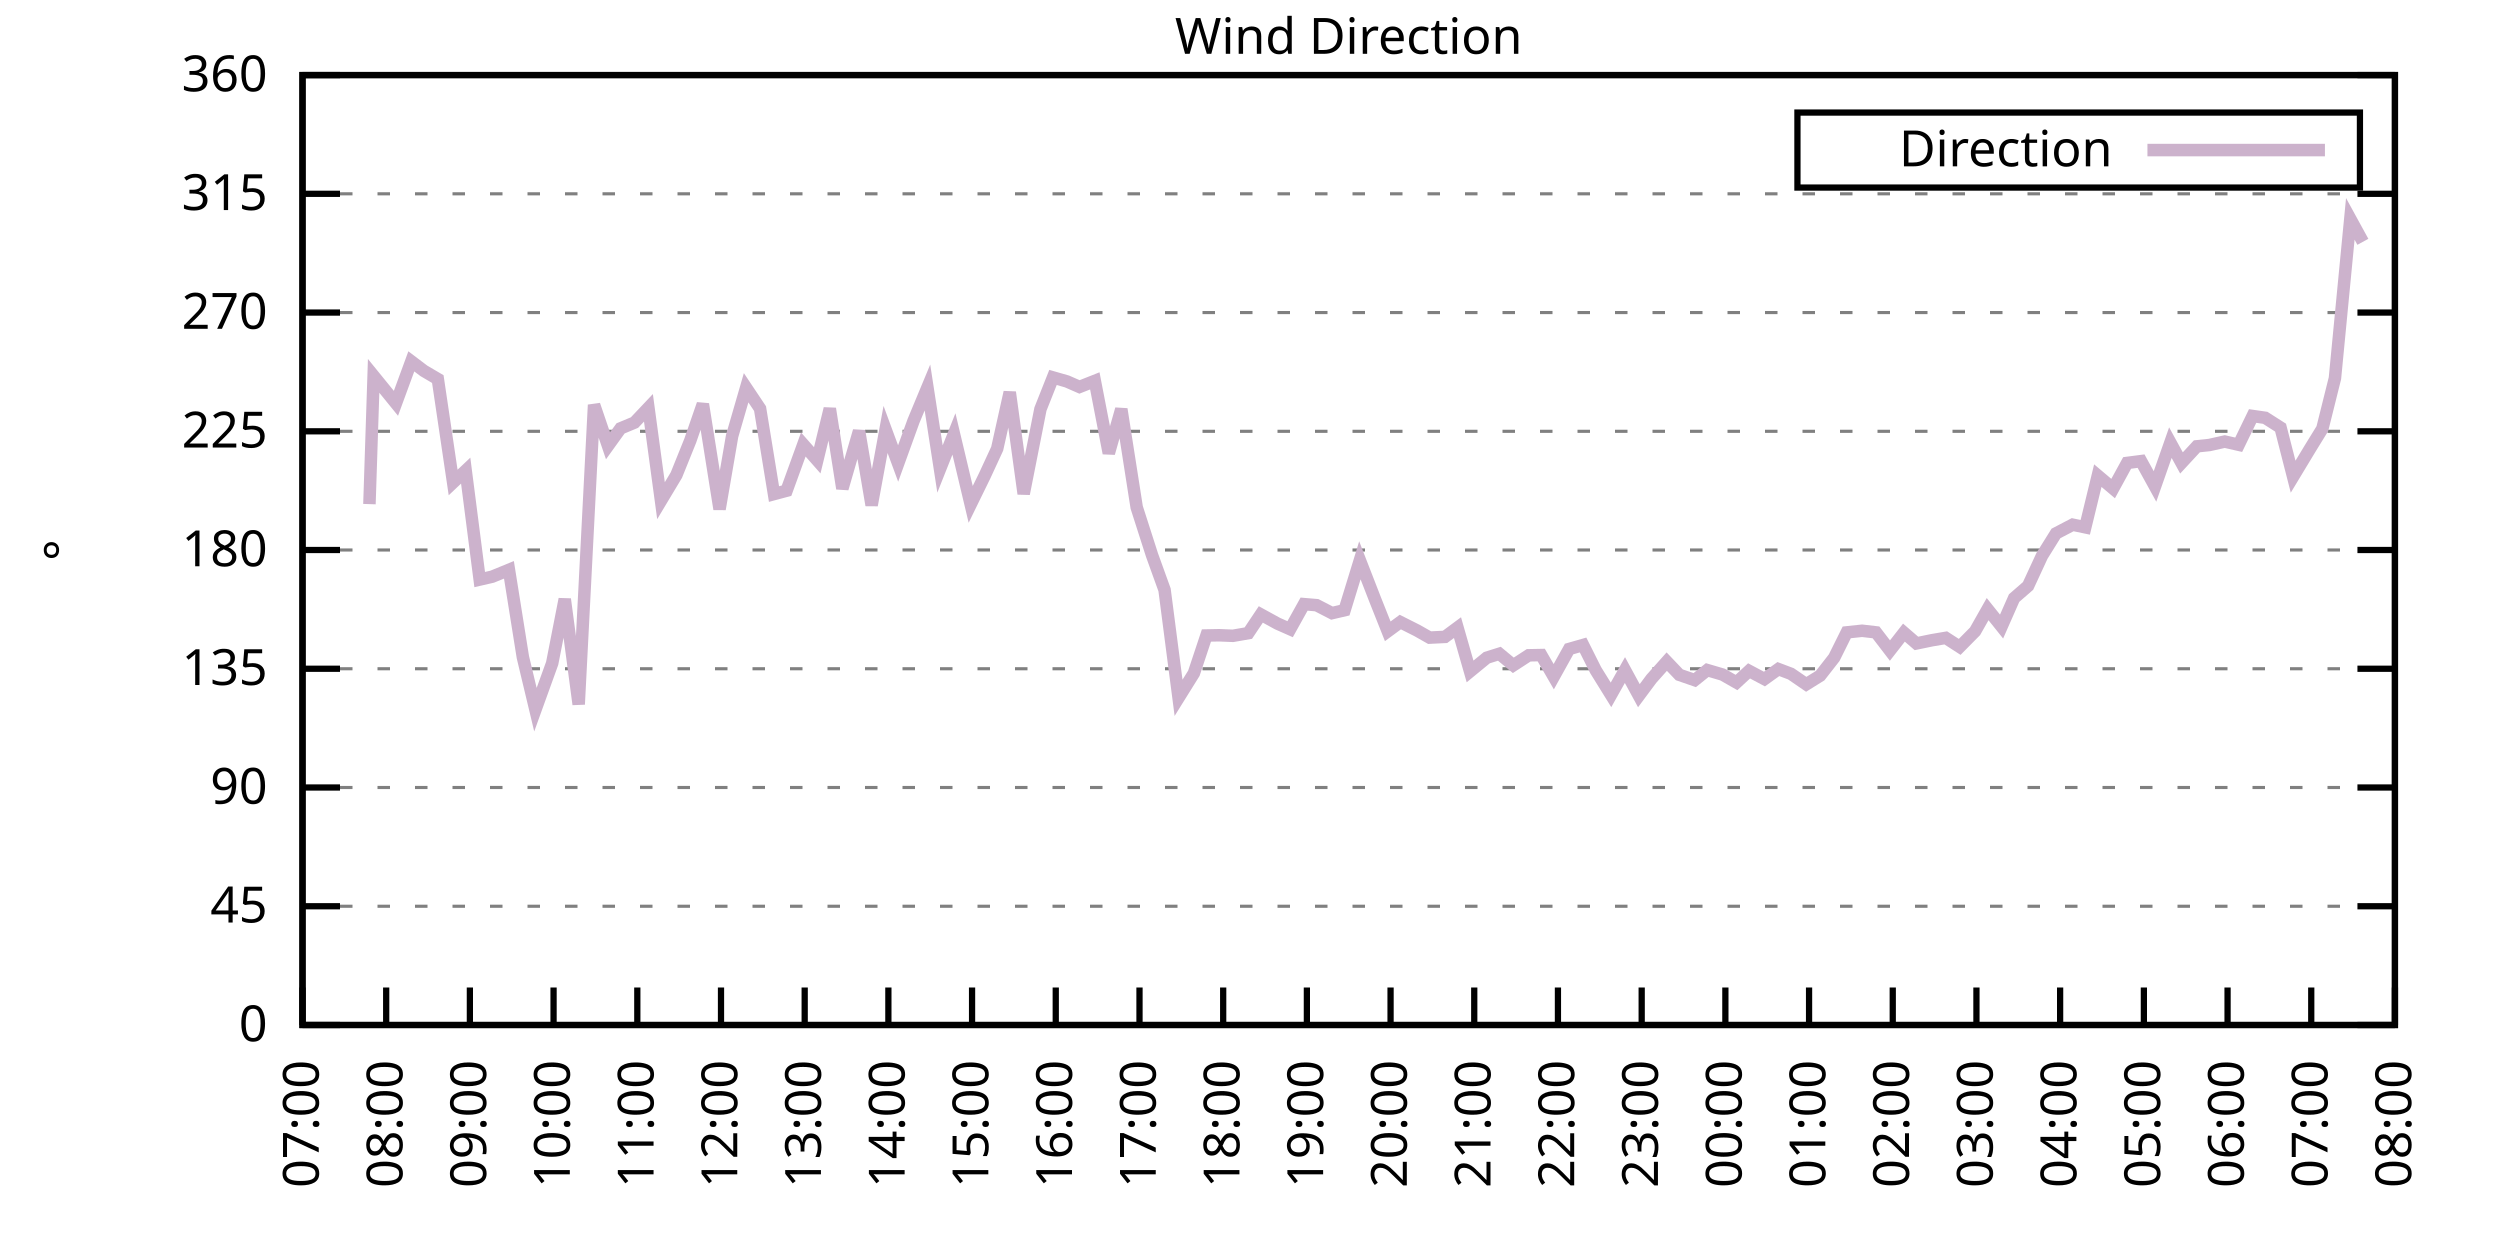
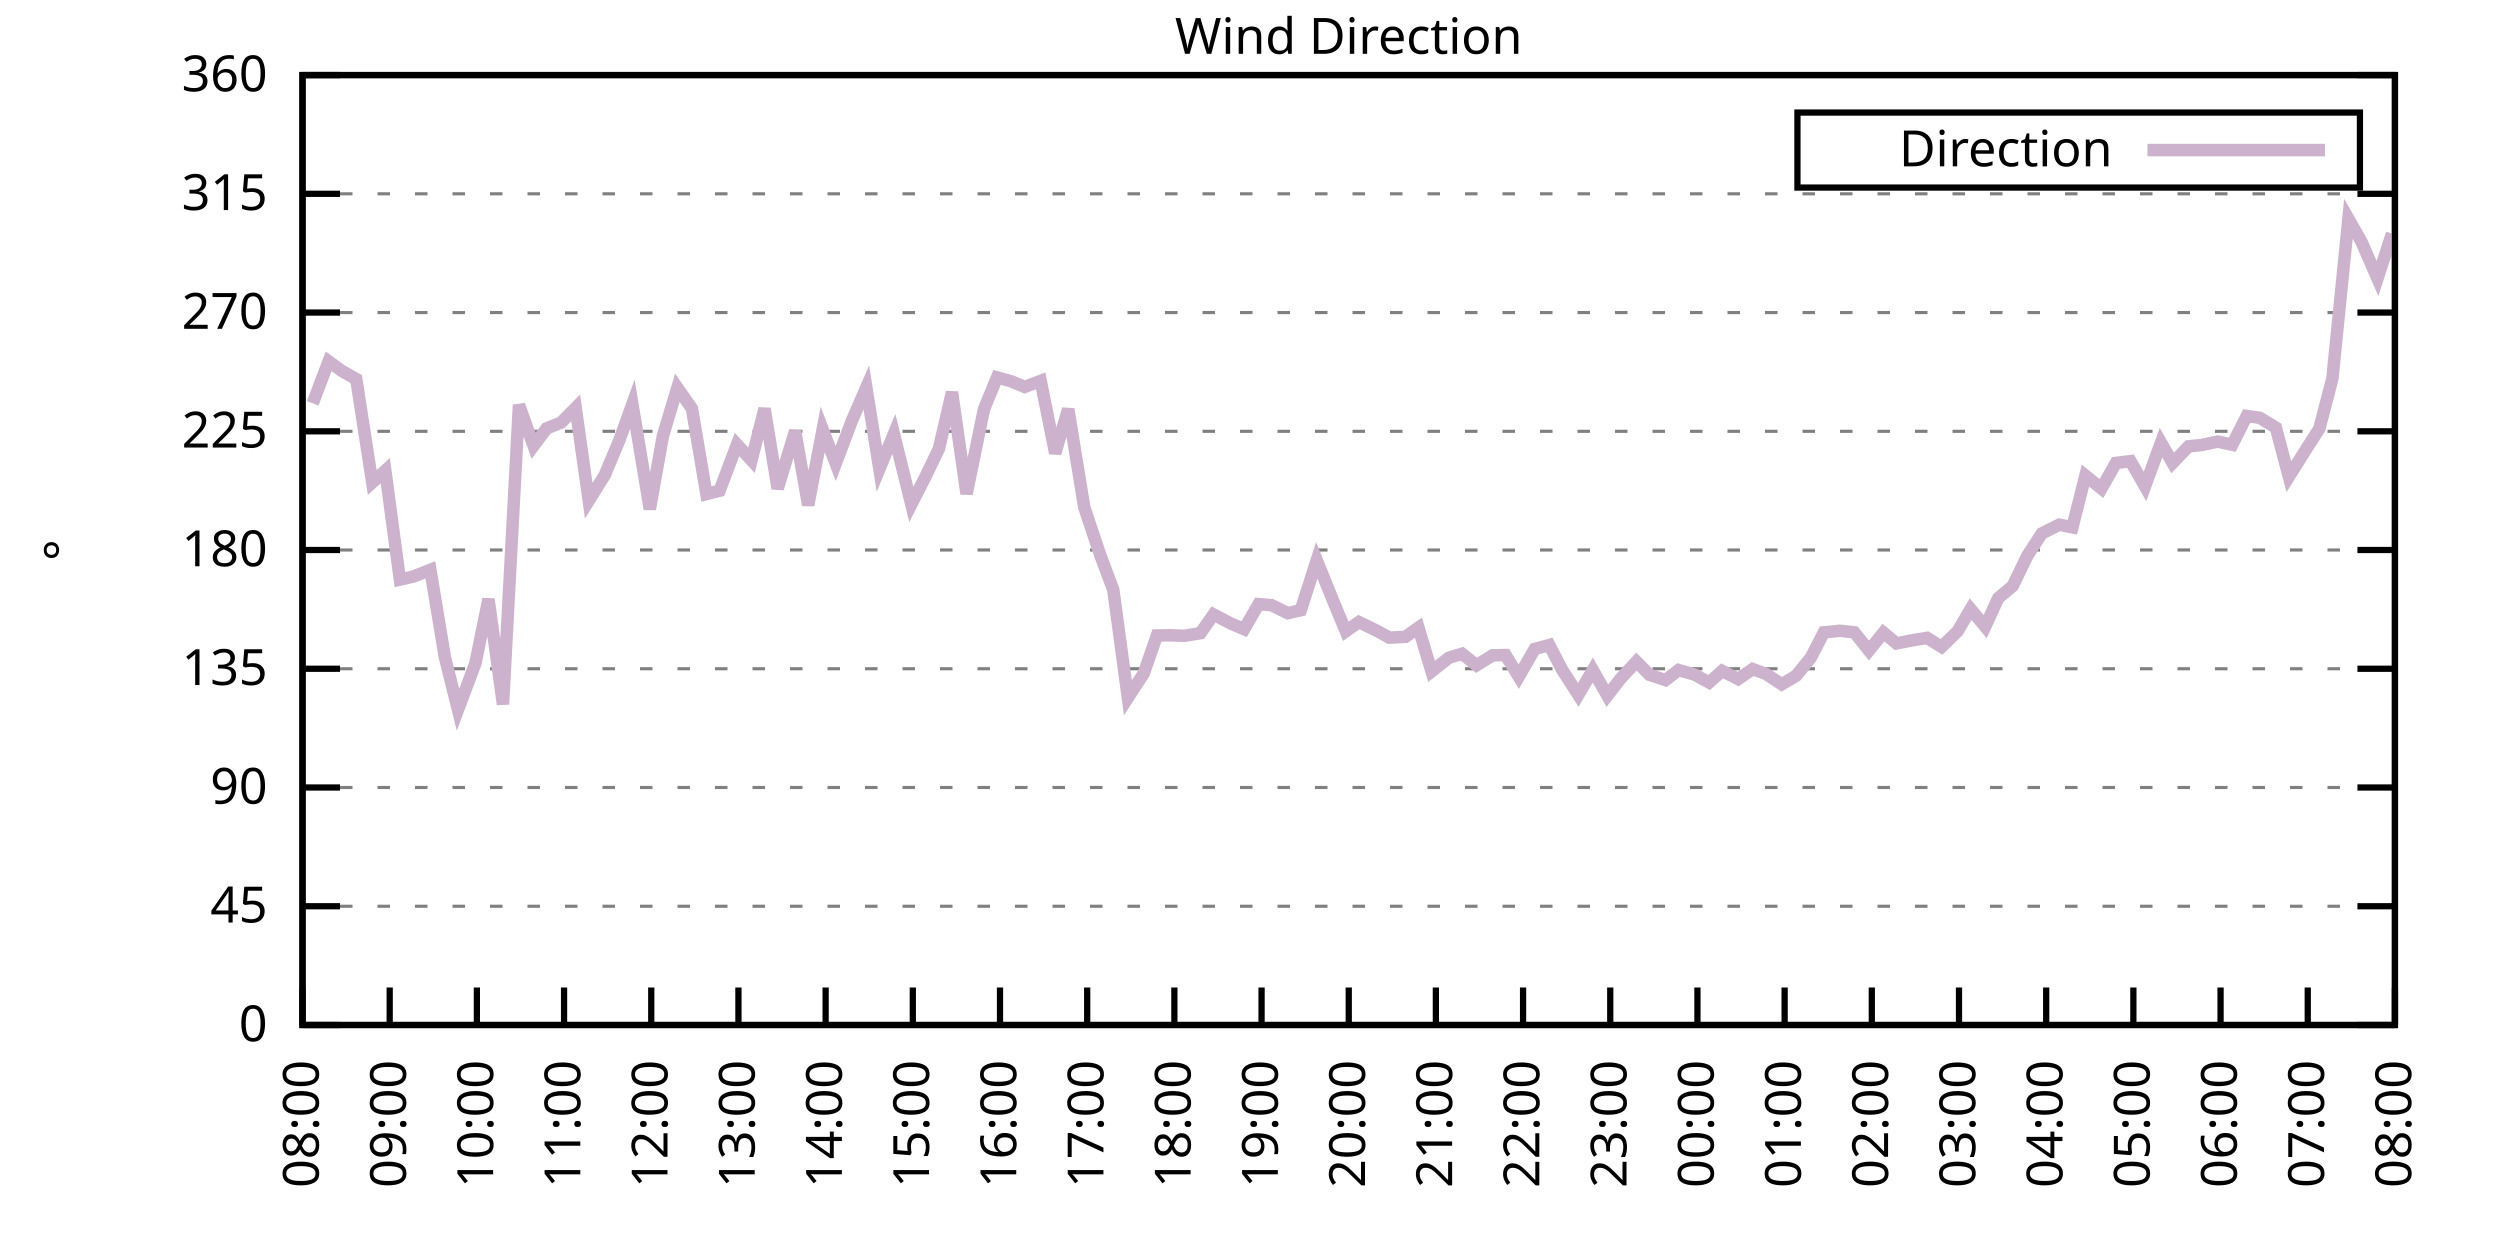
<svg xmlns="http://www.w3.org/2000/svg" xmlns:xlink="http://www.w3.org/1999/xlink" width="400" height="200" viewBox="0 0 400 200">
  <g id="gnuplot_canvas">
    <rect x="0" y="0" width="400" height="200" fill="none" />
    <defs>
      <circle id="gpDot" r="0.5" stroke-width="0.5" stroke="currentColor" />
      <path id="gpPt0" stroke-width="0.333" stroke="currentColor" d="M-1,0 h2 M0,-1 v2" />
      <path id="gpPt1" stroke-width="0.333" stroke="currentColor" d="M-1,-1 L1,1 M1,-1 L-1,1" />
      <path id="gpPt2" stroke-width="0.333" stroke="currentColor" d="M-1,0 L1,0 M0,-1 L0,1 M-1,-1 L1,1 M-1,1 L1,-1" />
      <rect id="gpPt3" stroke-width="0.333" stroke="currentColor" x="-1" y="-1" width="2" height="2" />
      <rect id="gpPt4" stroke-width="0.333" stroke="currentColor" fill="currentColor" x="-1" y="-1" width="2" height="2" />
      <circle id="gpPt5" stroke-width="0.333" stroke="currentColor" cx="0" cy="0" r="1" />
      <use xlink:href="#gpPt5" id="gpPt6" fill="currentColor" stroke="none" />
      <path id="gpPt7" stroke-width="0.333" stroke="currentColor" d="M0,-1.33 L-1.33,0.67 L1.33,0.67 z" />
      <use xlink:href="#gpPt7" id="gpPt8" fill="currentColor" stroke="none" />
      <use xlink:href="#gpPt7" id="gpPt9" stroke="currentColor" transform="rotate(180)" />
      <use xlink:href="#gpPt9" id="gpPt10" fill="currentColor" stroke="none" />
      <use xlink:href="#gpPt3" id="gpPt11" stroke="currentColor" transform="rotate(45)" />
      <use xlink:href="#gpPt11" id="gpPt12" fill="currentColor" stroke="none" />
      <path id="gpPt13" stroke-width="0.333" stroke="currentColor" d="M0,1.330 L1.265,0.411 L0.782,-1.067 L-0.782,-1.076 L-1.265,0.411 z" />
      <use xlink:href="#gpPt13" id="gpPt14" fill="currentColor" stroke="none" />
      <filter id="textbox" filterUnits="objectBoundingBox" x="0" y="0" height="1" width="1">
        <feFlood flood-color="white" flood-opacity="1" result="bgnd" />
        <feComposite in="SourceGraphic" in2="bgnd" operator="atop" />
      </filter>
      <filter id="greybox" filterUnits="objectBoundingBox" x="0" y="0" height="1" width="1">
        <feFlood flood-color="lightgrey" flood-opacity="1" result="grey" />
        <feComposite in="SourceGraphic" in2="grey" operator="atop" />
      </filter>
    </defs>
    <g fill="none" color="white" stroke="currentColor" stroke-width="1.00" stroke-linecap="butt" stroke-linejoin="miter">
</g>
    <g fill="none" color="black" stroke="currentColor" stroke-width="1.00" stroke-linecap="butt" stroke-linejoin="miter">
      <g stroke="none" shape-rendering="crispEdges">
        <polygon fill="rgb(255, 255, 255)" points="48.40,164.00 383.18,164.00 383.18,12.02 48.40,12.02 " />
      </g>
    </g>
    <g fill="none" color="black" stroke="currentColor" stroke-width="1.00" stroke-linecap="butt" stroke-linejoin="miter">
</g>
    <g fill="none" color="black" stroke="black" stroke-width="0.50" stroke-linecap="butt" stroke-linejoin="miter">
</g>
    <g fill="none" color="gray" stroke="currentColor" stroke-width="0.50" stroke-linecap="butt" stroke-linejoin="miter">
      <path stroke="gray" stroke-dasharray="2,4" class="gridline" d="M48.40,164.00 L383.19,164.00  " />
    </g>
    <g fill="none" color="gray" stroke="gray" stroke-width="1.00" stroke-linecap="butt" stroke-linejoin="miter">
</g>
    <g fill="none" color="black" stroke="currentColor" stroke-width="1.00" stroke-linecap="butt" stroke-linejoin="miter">
      <path stroke="black" d="M48.40,164.00 L54.40,164.00 M383.19,164.00 L377.19,164.00  " />
      <g transform="translate(42.80,166.60)" stroke="none" fill="black" font-family="Sans" font-size="8.00" text-anchor="end">
        <text>
          <tspan font-family="Sans"> 0</tspan>
        </text>
      </g>
    </g>
    <g fill="none" color="black" stroke="currentColor" stroke-width="1.00" stroke-linecap="butt" stroke-linejoin="miter">
</g>
    <g fill="none" color="black" stroke="black" stroke-width="0.50" stroke-linecap="butt" stroke-linejoin="miter">
</g>
    <g fill="none" color="gray" stroke="currentColor" stroke-width="0.50" stroke-linecap="butt" stroke-linejoin="miter">
      <path stroke="gray" stroke-dasharray="2,4" class="gridline" d="M48.40,145.00 L383.19,145.00  " />
    </g>
    <g fill="none" color="gray" stroke="gray" stroke-width="1.00" stroke-linecap="butt" stroke-linejoin="miter">
</g>
    <g fill="none" color="black" stroke="currentColor" stroke-width="1.00" stroke-linecap="butt" stroke-linejoin="miter">
      <path stroke="black" d="M48.40,145.00 L54.40,145.00 M383.19,145.00 L377.19,145.00  " />
      <g transform="translate(42.80,147.60)" stroke="none" fill="black" font-family="Sans" font-size="8.00" text-anchor="end">
        <text>
          <tspan font-family="Sans"> 45</tspan>
        </text>
      </g>
    </g>
    <g fill="none" color="black" stroke="currentColor" stroke-width="1.00" stroke-linecap="butt" stroke-linejoin="miter">
</g>
    <g fill="none" color="black" stroke="black" stroke-width="0.50" stroke-linecap="butt" stroke-linejoin="miter">
</g>
    <g fill="none" color="gray" stroke="currentColor" stroke-width="0.50" stroke-linecap="butt" stroke-linejoin="miter">
      <path stroke="gray" stroke-dasharray="2,4" class="gridline" d="M48.40,126.00 L383.19,126.00  " />
    </g>
    <g fill="none" color="gray" stroke="gray" stroke-width="1.00" stroke-linecap="butt" stroke-linejoin="miter">
</g>
    <g fill="none" color="black" stroke="currentColor" stroke-width="1.00" stroke-linecap="butt" stroke-linejoin="miter">
      <path stroke="black" d="M48.40,126.00 L54.40,126.00 M383.19,126.00 L377.19,126.00  " />
      <g transform="translate(42.80,128.60)" stroke="none" fill="black" font-family="Sans" font-size="8.00" text-anchor="end">
        <text>
          <tspan font-family="Sans"> 90</tspan>
        </text>
      </g>
    </g>
    <g fill="none" color="black" stroke="currentColor" stroke-width="1.00" stroke-linecap="butt" stroke-linejoin="miter">
</g>
    <g fill="none" color="black" stroke="black" stroke-width="0.50" stroke-linecap="butt" stroke-linejoin="miter">
</g>
    <g fill="none" color="gray" stroke="currentColor" stroke-width="0.50" stroke-linecap="butt" stroke-linejoin="miter">
      <path stroke="gray" stroke-dasharray="2,4" class="gridline" d="M48.40,107.00 L383.19,107.00  " />
    </g>
    <g fill="none" color="gray" stroke="gray" stroke-width="1.00" stroke-linecap="butt" stroke-linejoin="miter">
</g>
    <g fill="none" color="black" stroke="currentColor" stroke-width="1.00" stroke-linecap="butt" stroke-linejoin="miter">
      <path stroke="black" d="M48.40,107.00 L54.40,107.00 M383.19,107.00 L377.19,107.00  " />
      <g transform="translate(42.80,109.60)" stroke="none" fill="black" font-family="Sans" font-size="8.00" text-anchor="end">
        <text>
          <tspan font-family="Sans"> 135</tspan>
        </text>
      </g>
    </g>
    <g fill="none" color="black" stroke="currentColor" stroke-width="1.00" stroke-linecap="butt" stroke-linejoin="miter">
</g>
    <g fill="none" color="black" stroke="black" stroke-width="0.50" stroke-linecap="butt" stroke-linejoin="miter">
</g>
    <g fill="none" color="gray" stroke="currentColor" stroke-width="0.50" stroke-linecap="butt" stroke-linejoin="miter">
      <path stroke="gray" stroke-dasharray="2,4" class="gridline" d="M48.40,88.00 L383.19,88.00  " />
    </g>
    <g fill="none" color="gray" stroke="gray" stroke-width="1.00" stroke-linecap="butt" stroke-linejoin="miter">
</g>
    <g fill="none" color="black" stroke="currentColor" stroke-width="1.00" stroke-linecap="butt" stroke-linejoin="miter">
      <path stroke="black" d="M48.40,88.00 L54.40,88.00 M383.19,88.00 L377.19,88.00  " />
      <g transform="translate(42.80,90.60)" stroke="none" fill="black" font-family="Sans" font-size="8.00" text-anchor="end">
        <text>
          <tspan font-family="Sans"> 180</tspan>
        </text>
      </g>
    </g>
    <g fill="none" color="black" stroke="currentColor" stroke-width="1.00" stroke-linecap="butt" stroke-linejoin="miter">
</g>
    <g fill="none" color="black" stroke="black" stroke-width="0.50" stroke-linecap="butt" stroke-linejoin="miter">
</g>
    <g fill="none" color="gray" stroke="currentColor" stroke-width="0.50" stroke-linecap="butt" stroke-linejoin="miter">
      <path stroke="gray" stroke-dasharray="2,4" class="gridline" d="M48.40,69.01 L383.19,69.01  " />
    </g>
    <g fill="none" color="gray" stroke="gray" stroke-width="1.00" stroke-linecap="butt" stroke-linejoin="miter">
</g>
    <g fill="none" color="black" stroke="currentColor" stroke-width="1.00" stroke-linecap="butt" stroke-linejoin="miter">
      <path stroke="black" d="M48.40,69.01 L54.40,69.01 M383.19,69.01 L377.19,69.01  " />
      <g transform="translate(42.80,71.61)" stroke="none" fill="black" font-family="Sans" font-size="8.00" text-anchor="end">
        <text>
          <tspan font-family="Sans"> 225</tspan>
        </text>
      </g>
    </g>
    <g fill="none" color="black" stroke="currentColor" stroke-width="1.00" stroke-linecap="butt" stroke-linejoin="miter">
</g>
    <g fill="none" color="black" stroke="black" stroke-width="0.50" stroke-linecap="butt" stroke-linejoin="miter">
</g>
    <g fill="none" color="gray" stroke="currentColor" stroke-width="0.50" stroke-linecap="butt" stroke-linejoin="miter">
      <path stroke="gray" stroke-dasharray="2,4" class="gridline" d="M48.40,50.01 L383.19,50.01  " />
    </g>
    <g fill="none" color="gray" stroke="gray" stroke-width="1.00" stroke-linecap="butt" stroke-linejoin="miter">
</g>
    <g fill="none" color="black" stroke="currentColor" stroke-width="1.00" stroke-linecap="butt" stroke-linejoin="miter">
      <path stroke="black" d="M48.40,50.01 L54.40,50.01 M383.19,50.01 L377.19,50.01  " />
      <g transform="translate(42.80,52.61)" stroke="none" fill="black" font-family="Sans" font-size="8.00" text-anchor="end">
        <text>
          <tspan font-family="Sans"> 270</tspan>
        </text>
      </g>
    </g>
    <g fill="none" color="black" stroke="currentColor" stroke-width="1.00" stroke-linecap="butt" stroke-linejoin="miter">
</g>
    <g fill="none" color="black" stroke="black" stroke-width="0.50" stroke-linecap="butt" stroke-linejoin="miter">
</g>
    <g fill="none" color="gray" stroke="currentColor" stroke-width="0.50" stroke-linecap="butt" stroke-linejoin="miter">
      <path stroke="gray" stroke-dasharray="2,4" class="gridline" d="M48.40,31.01 L383.19,31.01  " />
    </g>
    <g fill="none" color="gray" stroke="gray" stroke-width="1.00" stroke-linecap="butt" stroke-linejoin="miter">
</g>
    <g fill="none" color="black" stroke="currentColor" stroke-width="1.00" stroke-linecap="butt" stroke-linejoin="miter">
      <path stroke="black" d="M48.40,31.01 L54.40,31.01 M383.19,31.01 L377.19,31.01  " />
      <g transform="translate(42.80,33.61)" stroke="none" fill="black" font-family="Sans" font-size="8.00" text-anchor="end">
        <text>
          <tspan font-family="Sans"> 315</tspan>
        </text>
      </g>
    </g>
    <g fill="none" color="black" stroke="currentColor" stroke-width="1.00" stroke-linecap="butt" stroke-linejoin="miter">
</g>
    <g fill="none" color="black" stroke="black" stroke-width="0.50" stroke-linecap="butt" stroke-linejoin="miter">
</g>
    <g fill="none" color="gray" stroke="currentColor" stroke-width="0.50" stroke-linecap="butt" stroke-linejoin="miter">
      <path stroke="gray" stroke-dasharray="2,4" class="gridline" d="M48.40,12.01 L383.19,12.01  " />
    </g>
    <g fill="none" color="gray" stroke="gray" stroke-width="1.00" stroke-linecap="butt" stroke-linejoin="miter">
</g>
    <g fill="none" color="black" stroke="currentColor" stroke-width="1.00" stroke-linecap="butt" stroke-linejoin="miter">
      <path stroke="black" d="M48.40,12.01 L54.40,12.01 M383.19,12.01 L377.19,12.01  " />
      <g transform="translate(42.80,14.61)" stroke="none" fill="black" font-family="Sans" font-size="8.00" text-anchor="end">
        <text>
          <tspan font-family="Sans"> 360</tspan>
        </text>
      </g>
    </g>
    <g fill="none" color="black" stroke="currentColor" stroke-width="1.00" stroke-linecap="butt" stroke-linejoin="miter">
      <path stroke="black" d="M48.40,164.00 L48.40,158.00  " />
      <g transform="translate(51.00,169.60) rotate(270.00)" stroke="none" fill="black" font-family="Sans" font-size="8.00" text-anchor="end">
        <text>
-           <tspan font-family="Sans">07:00</tspan>
-         </text>
-       </g>
-     </g>
-     <g fill="none" color="black" stroke="currentColor" stroke-width="1.00" stroke-linecap="butt" stroke-linejoin="miter">
-       <path stroke="black" d="M61.79,164.00 L61.79,158.00  " />
-       <g transform="translate(64.39,169.60) rotate(270.00)" stroke="none" fill="black" font-family="Sans" font-size="8.00" text-anchor="end">
-         <text>
          <tspan font-family="Sans">08:00</tspan>
        </text>
      </g>
    </g>
    <g fill="none" color="black" stroke="currentColor" stroke-width="1.00" stroke-linecap="butt" stroke-linejoin="miter">
-       <path stroke="black" d="M75.18,164.00 L75.18,158.00  " />
-       <g transform="translate(77.78,169.60) rotate(270.00)" stroke="none" fill="black" font-family="Sans" font-size="8.00" text-anchor="end">
+       <path stroke="black" d="M62.35,164.00 L62.35,158.00  " />
+       <g transform="translate(64.95,169.60) rotate(270.00)" stroke="none" fill="black" font-family="Sans" font-size="8.00" text-anchor="end">
        <text>
          <tspan font-family="Sans">09:00</tspan>
        </text>
      </g>
    </g>
    <g fill="none" color="black" stroke="currentColor" stroke-width="1.00" stroke-linecap="butt" stroke-linejoin="miter">
-       <path stroke="black" d="M88.57,164.00 L88.57,158.00  " />
-       <g transform="translate(91.17,169.60) rotate(270.00)" stroke="none" fill="black" font-family="Sans" font-size="8.00" text-anchor="end">
+       <path stroke="black" d="M76.30,164.00 L76.30,158.00  " />
+       <g transform="translate(78.90,169.60) rotate(270.00)" stroke="none" fill="black" font-family="Sans" font-size="8.00" text-anchor="end">
        <text>
          <tspan font-family="Sans">10:00</tspan>
        </text>
      </g>
    </g>
    <g fill="none" color="black" stroke="currentColor" stroke-width="1.00" stroke-linecap="butt" stroke-linejoin="miter">
-       <path stroke="black" d="M101.97,164.00 L101.97,158.00  " />
-       <g transform="translate(104.57,169.60) rotate(270.00)" stroke="none" fill="black" font-family="Sans" font-size="8.00" text-anchor="end">
+       <path stroke="black" d="M90.25,164.00 L90.25,158.00  " />
+       <g transform="translate(92.85,169.60) rotate(270.00)" stroke="none" fill="black" font-family="Sans" font-size="8.00" text-anchor="end">
        <text>
          <tspan font-family="Sans">11:00</tspan>
        </text>
      </g>
    </g>
    <g fill="none" color="black" stroke="currentColor" stroke-width="1.00" stroke-linecap="butt" stroke-linejoin="miter">
-       <path stroke="black" d="M115.36,164.00 L115.36,158.00  " />
-       <g transform="translate(117.96,169.60) rotate(270.00)" stroke="none" fill="black" font-family="Sans" font-size="8.00" text-anchor="end">
+       <path stroke="black" d="M104.20,164.00 L104.20,158.00  " />
+       <g transform="translate(106.80,169.60) rotate(270.00)" stroke="none" fill="black" font-family="Sans" font-size="8.00" text-anchor="end">
        <text>
          <tspan font-family="Sans">12:00</tspan>
        </text>
      </g>
    </g>
    <g fill="none" color="black" stroke="currentColor" stroke-width="1.00" stroke-linecap="butt" stroke-linejoin="miter">
-       <path stroke="black" d="M128.75,164.00 L128.75,158.00  " />
-       <g transform="translate(131.35,169.60) rotate(270.00)" stroke="none" fill="black" font-family="Sans" font-size="8.00" text-anchor="end">
+       <path stroke="black" d="M118.15,164.00 L118.15,158.00  " />
+       <g transform="translate(120.75,169.60) rotate(270.00)" stroke="none" fill="black" font-family="Sans" font-size="8.00" text-anchor="end">
        <text>
          <tspan font-family="Sans">13:00</tspan>
        </text>
      </g>
    </g>
    <g fill="none" color="black" stroke="currentColor" stroke-width="1.00" stroke-linecap="butt" stroke-linejoin="miter">
-       <path stroke="black" d="M142.14,164.00 L142.14,158.00  " />
-       <g transform="translate(144.74,169.60) rotate(270.00)" stroke="none" fill="black" font-family="Sans" font-size="8.00" text-anchor="end">
+       <path stroke="black" d="M132.10,164.00 L132.10,158.00  " />
+       <g transform="translate(134.70,169.60) rotate(270.00)" stroke="none" fill="black" font-family="Sans" font-size="8.00" text-anchor="end">
        <text>
          <tspan font-family="Sans">14:00</tspan>
        </text>
      </g>
    </g>
    <g fill="none" color="black" stroke="currentColor" stroke-width="1.00" stroke-linecap="butt" stroke-linejoin="miter">
-       <path stroke="black" d="M155.53,164.00 L155.53,158.00  " />
-       <g transform="translate(158.13,169.60) rotate(270.00)" stroke="none" fill="black" font-family="Sans" font-size="8.00" text-anchor="end">
+       <path stroke="black" d="M146.05,164.00 L146.05,158.00  " />
+       <g transform="translate(148.65,169.60) rotate(270.00)" stroke="none" fill="black" font-family="Sans" font-size="8.00" text-anchor="end">
        <text>
          <tspan font-family="Sans">15:00</tspan>
        </text>
      </g>
    </g>
    <g fill="none" color="black" stroke="currentColor" stroke-width="1.00" stroke-linecap="butt" stroke-linejoin="miter">
-       <path stroke="black" d="M168.92,164.00 L168.92,158.00  " />
-       <g transform="translate(171.52,169.60) rotate(270.00)" stroke="none" fill="black" font-family="Sans" font-size="8.00" text-anchor="end">
+       <path stroke="black" d="M160.00,164.00 L160.00,158.00  " />
+       <g transform="translate(162.60,169.60) rotate(270.00)" stroke="none" fill="black" font-family="Sans" font-size="8.00" text-anchor="end">
        <text>
          <tspan font-family="Sans">16:00</tspan>
        </text>
      </g>
    </g>
    <g fill="none" color="black" stroke="currentColor" stroke-width="1.00" stroke-linecap="butt" stroke-linejoin="miter">
-       <path stroke="black" d="M182.32,164.00 L182.32,158.00  " />
-       <g transform="translate(184.92,169.60) rotate(270.00)" stroke="none" fill="black" font-family="Sans" font-size="8.00" text-anchor="end">
+       <path stroke="black" d="M173.95,164.00 L173.95,158.00  " />
+       <g transform="translate(176.55,169.60) rotate(270.00)" stroke="none" fill="black" font-family="Sans" font-size="8.00" text-anchor="end">
        <text>
          <tspan font-family="Sans">17:00</tspan>
        </text>
      </g>
    </g>
    <g fill="none" color="black" stroke="currentColor" stroke-width="1.00" stroke-linecap="butt" stroke-linejoin="miter">
-       <path stroke="black" d="M195.71,164.00 L195.71,158.00  " />
-       <g transform="translate(198.31,169.60) rotate(270.00)" stroke="none" fill="black" font-family="Sans" font-size="8.00" text-anchor="end">
+       <path stroke="black" d="M187.90,164.00 L187.90,158.00  " />
+       <g transform="translate(190.50,169.60) rotate(270.00)" stroke="none" fill="black" font-family="Sans" font-size="8.00" text-anchor="end">
        <text>
          <tspan font-family="Sans">18:00</tspan>
        </text>
      </g>
    </g>
    <g fill="none" color="black" stroke="currentColor" stroke-width="1.00" stroke-linecap="butt" stroke-linejoin="miter">
-       <path stroke="black" d="M209.10,164.00 L209.10,158.00  " />
-       <g transform="translate(211.70,169.60) rotate(270.00)" stroke="none" fill="black" font-family="Sans" font-size="8.00" text-anchor="end">
+       <path stroke="black" d="M201.85,164.00 L201.85,158.00  " />
+       <g transform="translate(204.45,169.60) rotate(270.00)" stroke="none" fill="black" font-family="Sans" font-size="8.00" text-anchor="end">
        <text>
          <tspan font-family="Sans">19:00</tspan>
        </text>
      </g>
    </g>
    <g fill="none" color="black" stroke="currentColor" stroke-width="1.00" stroke-linecap="butt" stroke-linejoin="miter">
-       <path stroke="black" d="M222.49,164.00 L222.49,158.00  " />
-       <g transform="translate(225.09,169.60) rotate(270.00)" stroke="none" fill="black" font-family="Sans" font-size="8.00" text-anchor="end">
+       <path stroke="black" d="M215.80,164.00 L215.80,158.00  " />
+       <g transform="translate(218.40,169.60) rotate(270.00)" stroke="none" fill="black" font-family="Sans" font-size="8.00" text-anchor="end">
        <text>
          <tspan font-family="Sans">20:00</tspan>
        </text>
      </g>
    </g>
    <g fill="none" color="black" stroke="currentColor" stroke-width="1.00" stroke-linecap="butt" stroke-linejoin="miter">
-       <path stroke="black" d="M235.88,164.00 L235.88,158.00  " />
-       <g transform="translate(238.48,169.60) rotate(270.00)" stroke="none" fill="black" font-family="Sans" font-size="8.00" text-anchor="end">
+       <path stroke="black" d="M229.74,164.00 L229.74,158.00  " />
+       <g transform="translate(232.34,169.60) rotate(270.00)" stroke="none" fill="black" font-family="Sans" font-size="8.00" text-anchor="end">
        <text>
          <tspan font-family="Sans">21:00</tspan>
        </text>
      </g>
    </g>
    <g fill="none" color="black" stroke="currentColor" stroke-width="1.00" stroke-linecap="butt" stroke-linejoin="miter">
-       <path stroke="black" d="M249.27,164.00 L249.27,158.00  " />
-       <g transform="translate(251.87,169.60) rotate(270.00)" stroke="none" fill="black" font-family="Sans" font-size="8.00" text-anchor="end">
+       <path stroke="black" d="M243.69,164.00 L243.69,158.00  " />
+       <g transform="translate(246.29,169.60) rotate(270.00)" stroke="none" fill="black" font-family="Sans" font-size="8.00" text-anchor="end">
        <text>
          <tspan font-family="Sans">22:00</tspan>
        </text>
      </g>
    </g>
    <g fill="none" color="black" stroke="currentColor" stroke-width="1.00" stroke-linecap="butt" stroke-linejoin="miter">
-       <path stroke="black" d="M262.67,164.00 L262.67,158.00  " />
-       <g transform="translate(265.27,169.60) rotate(270.00)" stroke="none" fill="black" font-family="Sans" font-size="8.00" text-anchor="end">
+       <path stroke="black" d="M257.64,164.00 L257.64,158.00  " />
+       <g transform="translate(260.24,169.60) rotate(270.00)" stroke="none" fill="black" font-family="Sans" font-size="8.00" text-anchor="end">
        <text>
          <tspan font-family="Sans">23:00</tspan>
        </text>
      </g>
    </g>
    <g fill="none" color="black" stroke="currentColor" stroke-width="1.00" stroke-linecap="butt" stroke-linejoin="miter">
-       <path stroke="black" d="M276.06,164.00 L276.06,158.00  " />
-       <g transform="translate(278.66,169.60) rotate(270.00)" stroke="none" fill="black" font-family="Sans" font-size="8.00" text-anchor="end">
+       <path stroke="black" d="M271.59,164.00 L271.59,158.00  " />
+       <g transform="translate(274.19,169.60) rotate(270.00)" stroke="none" fill="black" font-family="Sans" font-size="8.00" text-anchor="end">
        <text>
          <tspan font-family="Sans">00:00</tspan>
        </text>
      </g>
    </g>
    <g fill="none" color="black" stroke="currentColor" stroke-width="1.00" stroke-linecap="butt" stroke-linejoin="miter">
-       <path stroke="black" d="M289.45,164.00 L289.45,158.00  " />
-       <g transform="translate(292.05,169.60) rotate(270.00)" stroke="none" fill="black" font-family="Sans" font-size="8.00" text-anchor="end">
+       <path stroke="black" d="M285.54,164.00 L285.54,158.00  " />
+       <g transform="translate(288.14,169.60) rotate(270.00)" stroke="none" fill="black" font-family="Sans" font-size="8.00" text-anchor="end">
        <text>
          <tspan font-family="Sans">01:00</tspan>
        </text>
      </g>
    </g>
    <g fill="none" color="black" stroke="currentColor" stroke-width="1.00" stroke-linecap="butt" stroke-linejoin="miter">
-       <path stroke="black" d="M302.84,164.00 L302.84,158.00  " />
-       <g transform="translate(305.44,169.60) rotate(270.00)" stroke="none" fill="black" font-family="Sans" font-size="8.00" text-anchor="end">
+       <path stroke="black" d="M299.49,164.00 L299.49,158.00  " />
+       <g transform="translate(302.09,169.60) rotate(270.00)" stroke="none" fill="black" font-family="Sans" font-size="8.00" text-anchor="end">
        <text>
          <tspan font-family="Sans">02:00</tspan>
        </text>
      </g>
    </g>
    <g fill="none" color="black" stroke="currentColor" stroke-width="1.00" stroke-linecap="butt" stroke-linejoin="miter">
-       <path stroke="black" d="M316.23,164.00 L316.23,158.00  " />
-       <g transform="translate(318.83,169.60) rotate(270.00)" stroke="none" fill="black" font-family="Sans" font-size="8.00" text-anchor="end">
+       <path stroke="black" d="M313.44,164.00 L313.44,158.00  " />
+       <g transform="translate(316.04,169.60) rotate(270.00)" stroke="none" fill="black" font-family="Sans" font-size="8.00" text-anchor="end">
        <text>
          <tspan font-family="Sans">03:00</tspan>
        </text>
      </g>
    </g>
    <g fill="none" color="black" stroke="currentColor" stroke-width="1.00" stroke-linecap="butt" stroke-linejoin="miter">
-       <path stroke="black" d="M329.62,164.00 L329.62,158.00  " />
-       <g transform="translate(332.22,169.60) rotate(270.00)" stroke="none" fill="black" font-family="Sans" font-size="8.00" text-anchor="end">
+       <path stroke="black" d="M327.39,164.00 L327.39,158.00  " />
+       <g transform="translate(329.99,169.60) rotate(270.00)" stroke="none" fill="black" font-family="Sans" font-size="8.00" text-anchor="end">
        <text>
          <tspan font-family="Sans">04:00</tspan>
        </text>
      </g>
    </g>
    <g fill="none" color="black" stroke="currentColor" stroke-width="1.00" stroke-linecap="butt" stroke-linejoin="miter">
-       <path stroke="black" d="M343.02,164.00 L343.02,158.00  " />
-       <g transform="translate(345.62,169.60) rotate(270.00)" stroke="none" fill="black" font-family="Sans" font-size="8.00" text-anchor="end">
+       <path stroke="black" d="M341.34,164.00 L341.34,158.00  " />
+       <g transform="translate(343.94,169.60) rotate(270.00)" stroke="none" fill="black" font-family="Sans" font-size="8.00" text-anchor="end">
        <text>
          <tspan font-family="Sans">05:00</tspan>
        </text>
      </g>
    </g>
    <g fill="none" color="black" stroke="currentColor" stroke-width="1.00" stroke-linecap="butt" stroke-linejoin="miter">
-       <path stroke="black" d="M356.41,164.00 L356.41,158.00  " />
-       <g transform="translate(359.01,169.60) rotate(270.00)" stroke="none" fill="black" font-family="Sans" font-size="8.00" text-anchor="end">
+       <path stroke="black" d="M355.29,164.00 L355.29,158.00  " />
+       <g transform="translate(357.89,169.60) rotate(270.00)" stroke="none" fill="black" font-family="Sans" font-size="8.00" text-anchor="end">
        <text>
          <tspan font-family="Sans">06:00</tspan>
        </text>
      </g>
    </g>
    <g fill="none" color="black" stroke="currentColor" stroke-width="1.00" stroke-linecap="butt" stroke-linejoin="miter">
-       <path stroke="black" d="M369.80,164.00 L369.80,158.00  " />
-       <g transform="translate(372.40,169.60) rotate(270.00)" stroke="none" fill="black" font-family="Sans" font-size="8.00" text-anchor="end">
+       <path stroke="black" d="M369.24,164.00 L369.24,158.00  " />
+       <g transform="translate(371.84,169.60) rotate(270.00)" stroke="none" fill="black" font-family="Sans" font-size="8.00" text-anchor="end">
        <text>
          <tspan font-family="Sans">07:00</tspan>
        </text>
      </g>
    </g>
    <g fill="none" color="black" stroke="currentColor" stroke-width="1.00" stroke-linecap="butt" stroke-linejoin="miter">
      <path stroke="black" d="M383.19,164.00 L383.19,158.00  " />
      <g transform="translate(385.79,169.60) rotate(270.00)" stroke="none" fill="black" font-family="Sans" font-size="8.00" text-anchor="end">
        <text>
          <tspan font-family="Sans">08:00</tspan>
        </text>
      </g>
    </g>
    <g fill="none" color="black" stroke="currentColor" stroke-width="1.00" stroke-linecap="butt" stroke-linejoin="miter">
</g>
    <g fill="none" color="black" stroke="currentColor" stroke-width="1.00" stroke-linecap="butt" stroke-linejoin="miter">
      <path stroke="black" d="M48.40,12.01 L48.40,164.00 L383.19,164.00 L383.19,12.01 L48.40,12.01 Z  " />
    </g>
    <g fill="none" color="black" stroke="currentColor" stroke-width="1.00" stroke-linecap="butt" stroke-linejoin="miter">
</g>
    <g fill="none" color="black" stroke="currentColor" stroke-width="1.00" stroke-linecap="butt" stroke-linejoin="miter">
      <path stroke="black" d="M287.59,30.01 L287.59,18.01 L377.59,18.01 L377.59,30.01 L287.59,30.01 Z  " />
    </g>
    <g id="Wind_direction_plot_1">
      <g fill="none" color="white" stroke="black" stroke-width="2.00" stroke-linecap="butt" stroke-linejoin="miter">
</g>
      <g fill="none" color="black" stroke="currentColor" stroke-width="2.00" stroke-linecap="butt" stroke-linejoin="miter">
        <g transform="translate(337.99,26.61)" stroke="none" fill="black" font-family="Sans" font-size="8.00" text-anchor="end">
          <text>
            <tspan font-family="Sans">Direction</tspan>
          </text>
        </g>
      </g>
      <g fill="none" color="black" stroke="currentColor" stroke-width="2.00" stroke-linecap="butt" stroke-linejoin="miter">
-         <path stroke="rgb(204, 178, 204)" d="M343.59,24.01 L371.99,24.01 M59.11,80.66 L59.78,60.14 L63.35,64.53 L65.81,57.82 L67.82,59.34 L70.05,60.65   L72.50,77.20 L74.51,75.30 L76.75,92.73 L78.75,92.27 L81.43,91.17 L83.66,105.15 L85.67,113.55 L88.35,106.12   L90.36,95.86 L92.59,112.70 L95.05,64.78 L97.28,71.33 L99.29,68.54 L101.52,67.61 L103.75,65.25 L105.76,80.11   L108.22,76.01 L110.45,70.48 L112.46,64.66 L115.13,81.46 L117.14,69.77 L119.38,62.04 L121.61,65.38 L123.84,79.05   L125.85,78.51 L128.53,71.12 L130.76,73.65 L132.77,65.38 L134.78,78.17 L137.45,68.96 L139.46,80.83 L141.69,68.71   L143.70,74.16 L146.16,67.36 L148.39,62.00 L150.40,75.04 L152.63,69.43 L155.31,80.70 L157.54,76.14 L159.55,71.79   L161.56,62.76 L163.79,79.01 L166.47,65.46 L168.48,60.39 L170.71,61.03 L172.72,61.91 L175.17,60.94 L177.41,72.51   L179.41,65.46 L181.87,81.17 L184.32,88.81 L186.33,94.38 L188.57,111.65 L191.02,107.72 L193.03,101.68 L195.04,101.64   L197.27,101.73 L199.73,101.30 L201.73,98.31 L204.41,99.78 L206.42,100.67 L208.65,96.66 L210.66,96.83 L213.12,98.10   L215.13,97.63 L217.58,89.65 L220.04,95.98 L222.04,101.01 L224.05,99.53 L226.73,100.88 L228.74,102.02 L231.20,101.90   L233.20,100.42 L235.21,107.43 L237.89,105.23 L239.90,104.60 L242.13,106.45 L244.59,104.85 L246.60,104.81 L248.60,108.27   L251.06,103.84 L253.29,103.20 L255.30,107.21 L257.76,111.18 L259.99,107.21 L262.22,111.31 L264.23,108.61 L266.68,105.86   L268.69,107.97 L271.15,108.82 L273.16,107.21 L275.61,107.93 L277.84,109.20 L279.85,107.34 L282.31,108.65 L284.54,107.05   L286.55,107.81 L289.00,109.49 L291.23,108.10 L293.47,105.23 L295.48,101.18 L297.93,100.92 L300.16,101.18 L302.39,104.09   L304.63,101.22 L306.63,102.95 L309.09,102.44 L311.32,102.06 L313.55,103.50 L316.01,101.01 L318.02,97.46 L320.25,100.25   L322.26,95.69 L324.49,93.75 L326.72,88.93 L328.95,85.35 L331.63,83.95 L333.64,84.37 L335.65,76.10 L338.10,78.17   L340.34,74.07 L342.57,73.78 L344.80,77.83 L347.26,70.82 L349.04,74.07 L351.50,71.41 L353.51,71.20 L355.96,70.65   L358.19,71.16 L360.42,66.56 L362.43,66.85 L364.89,68.42 L366.90,76.27 L369.58,71.83 L371.58,68.58 L373.59,60.52   L376.05,35.02 L378.06,38.69  " />
+         <path stroke="rgb(204, 178, 204)" d="M343.59,24.01 L371.99,24.01 M50.03,64.53 L52.58,57.82 L54.68,59.34 L57.00,60.65 L59.56,77.20 L61.65,75.30   L63.98,92.73 L66.07,92.27 L68.86,91.17 L71.18,105.15 L73.28,113.55 L76.07,106.12 L78.16,95.86 L80.48,112.70   L83.04,64.78 L85.37,71.33 L87.46,68.54 L89.78,67.61 L92.11,65.25 L94.20,80.11 L96.76,76.01 L99.08,70.48   L101.18,64.66 L103.97,81.46 L106.06,69.77 L108.38,62.04 L110.71,65.38 L113.03,79.05 L115.13,78.51 L117.92,71.12   L120.24,73.65 L122.33,65.38 L124.43,78.17 L127.22,68.96 L129.31,80.83 L131.63,68.71 L133.72,74.16 L136.28,67.36   L138.61,62.00 L140.70,75.04 L143.02,69.43 L145.81,80.70 L148.14,76.14 L150.23,71.79 L152.32,62.76 L154.65,79.01   L157.44,65.46 L159.53,60.39 L161.86,61.03 L163.95,61.91 L166.51,60.94 L168.83,72.51 L170.92,65.46 L173.48,81.17   L176.04,88.81 L178.13,94.38 L180.46,111.65 L183.01,107.72 L185.11,101.68 L187.20,101.64 L189.52,101.73 L192.08,101.30   L194.17,98.31 L196.96,99.78 L199.06,100.67 L201.38,96.66 L203.47,96.83 L206.03,98.10 L208.12,97.63 L210.68,89.65   L213.24,95.98 L215.33,101.01 L217.42,99.53 L220.21,100.88 L222.30,102.02 L224.86,101.90 L226.95,100.42 L229.05,107.43   L231.84,105.23 L233.93,104.60 L236.25,106.45 L238.81,104.85 L240.90,104.81 L243.00,108.27 L245.55,103.84 L247.88,103.20   L249.97,107.21 L252.53,111.18 L254.85,107.21 L257.18,111.31 L259.27,108.61 L261.83,105.86 L263.92,107.97 L266.48,108.82   L268.57,107.21 L271.13,107.93 L273.45,109.20 L275.55,107.34 L278.10,108.65 L280.43,107.05 L282.52,107.81 L285.08,109.49   L287.40,108.10 L289.73,105.23 L291.82,101.18 L294.38,100.92 L296.70,101.18 L299.03,104.09 L301.35,101.22 L303.44,102.95   L306.00,102.44 L308.33,102.06 L310.65,103.50 L313.21,101.01 L315.30,97.46 L317.63,100.25 L319.72,95.69 L322.04,93.75   L324.37,88.93 L326.69,85.35 L329.48,83.95 L331.58,84.37 L333.67,76.10 L336.23,78.17 L338.55,74.07 L340.88,73.78   L343.20,77.83 L345.76,70.82 L347.62,74.07 L350.18,71.41 L352.27,71.20 L354.83,70.65 L357.15,71.16 L359.48,66.56   L361.57,66.85 L364.13,68.42 L366.22,76.27 L369.01,71.83 L371.10,68.58 L373.19,60.52 L375.75,35.02 L377.84,38.69   L380.40,44.56 L382.73,37.38  " />
      </g>
    </g>
    <g fill="none" color="black" stroke="currentColor" stroke-width="2.00" stroke-linecap="butt" stroke-linejoin="miter">
</g>
    <g fill="none" color="black" stroke="black" stroke-width="1.00" stroke-linecap="butt" stroke-linejoin="miter">
</g>
    <g fill="none" color="black" stroke="currentColor" stroke-width="1.00" stroke-linecap="butt" stroke-linejoin="miter">
      <path stroke="black" d="M48.40,12.01 L48.40,164.00 L383.19,164.00 L383.19,12.01 L48.40,12.01 Z  " />
      <g transform="translate(12.80,88.01) rotate(270.00)" stroke="none" fill="black" font-family="Sans" font-size="8.00" text-anchor="middle">
        <text>
          <tspan font-family="Sans">°</tspan>
        </text>
      </g>
    </g>
    <g fill="none" color="black" stroke="currentColor" stroke-width="1.00" stroke-linecap="butt" stroke-linejoin="miter">
</g>
    <g fill="none" color="black" stroke="currentColor" stroke-width="1.00" stroke-linecap="butt" stroke-linejoin="miter">
      <g transform="translate(215.79,8.61)" stroke="none" fill="black" font-family="Sans" font-size="8.00" text-anchor="middle">
        <text>
          <tspan font-family="Sans">Wind Direction</tspan>
        </text>
      </g>
    </g>
    <g fill="none" color="black" stroke="currentColor" stroke-width="1.00" stroke-linecap="butt" stroke-linejoin="miter">
</g>
  </g>
</svg>
